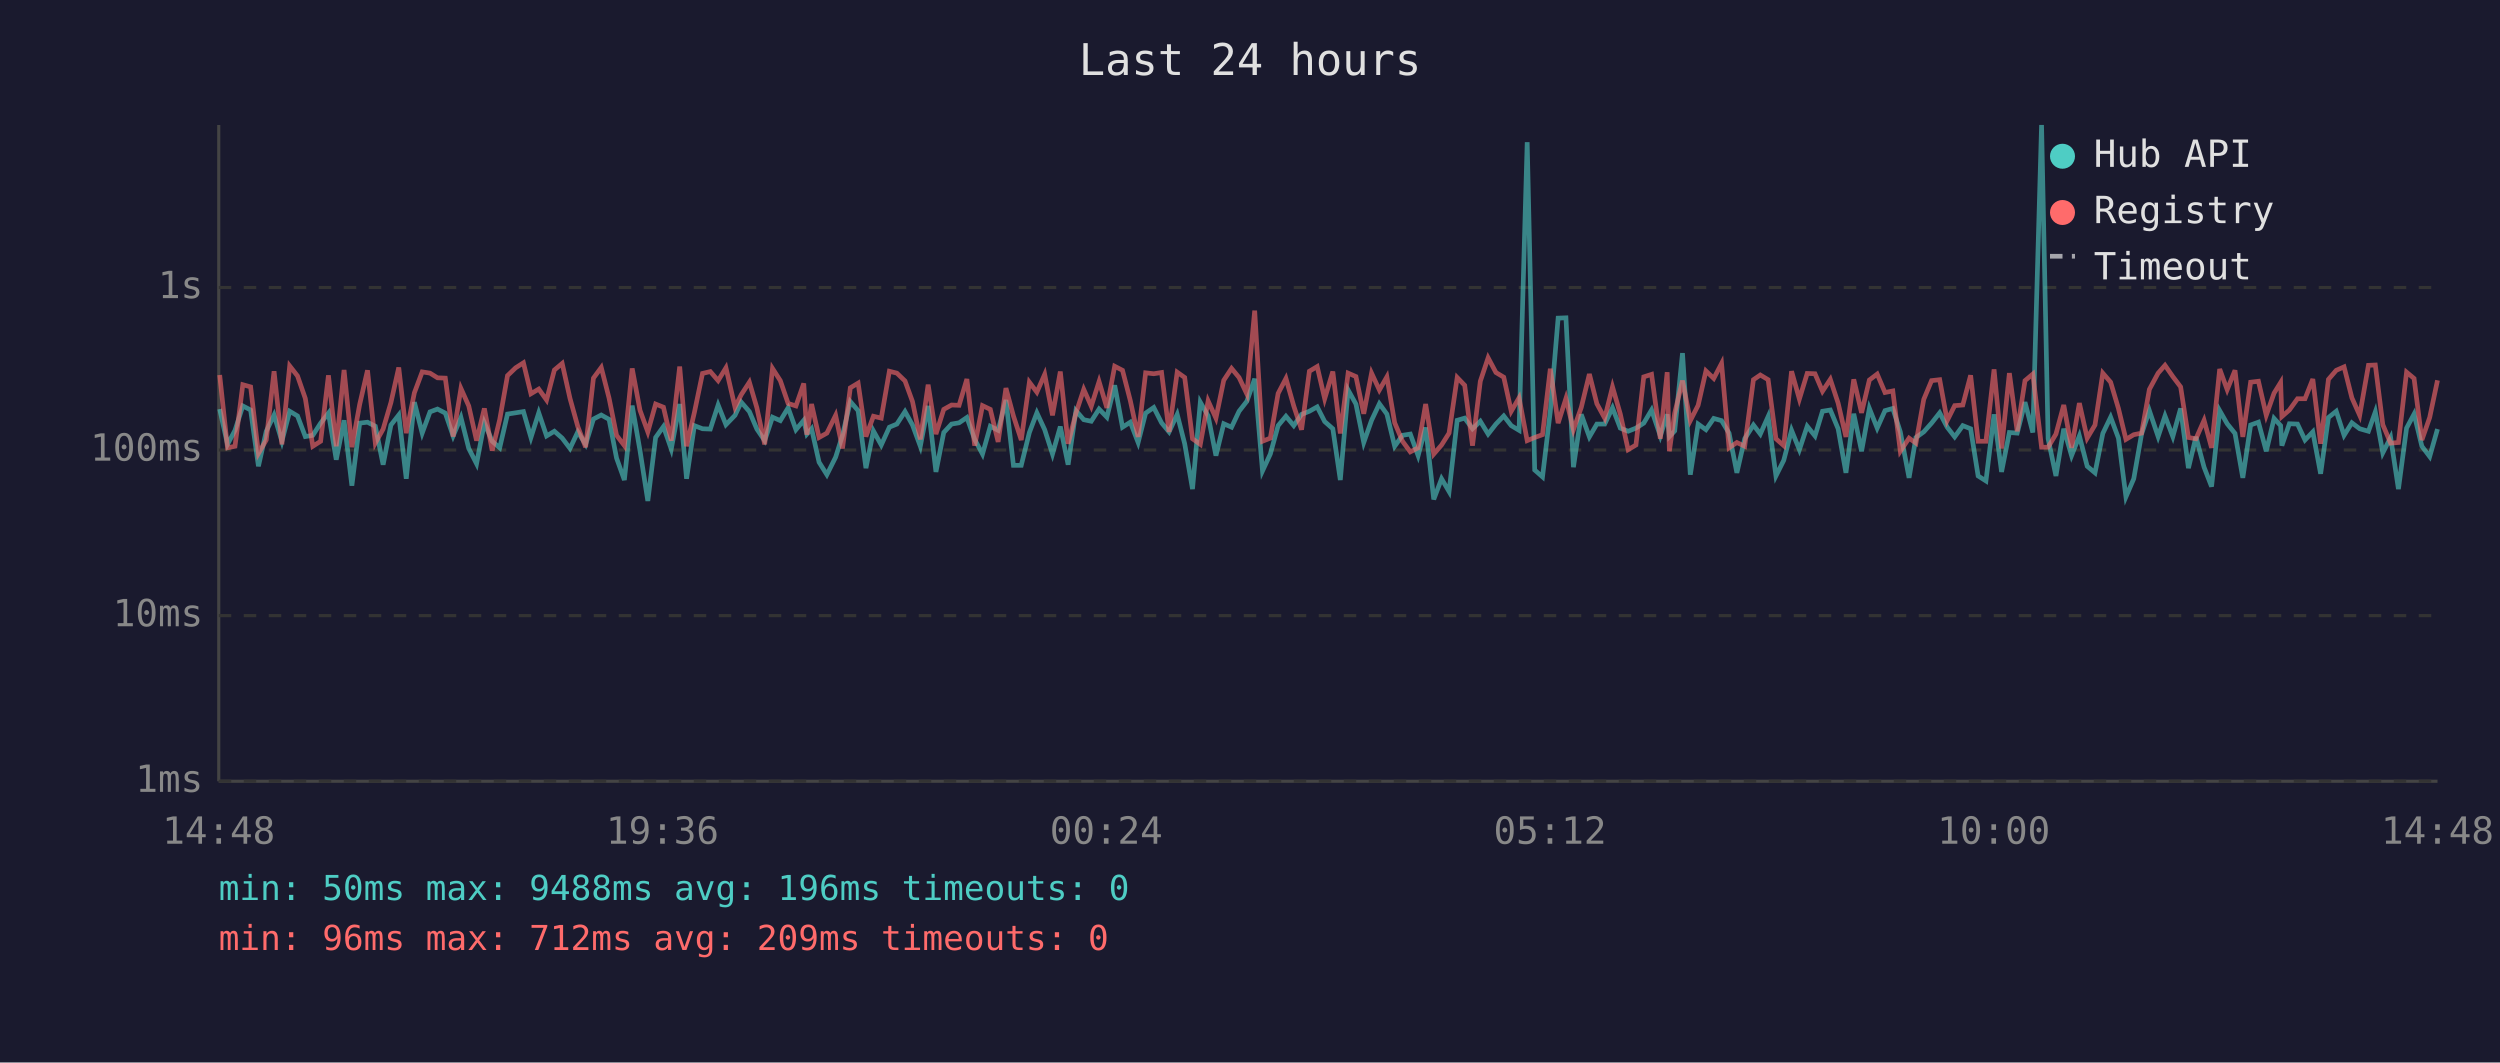
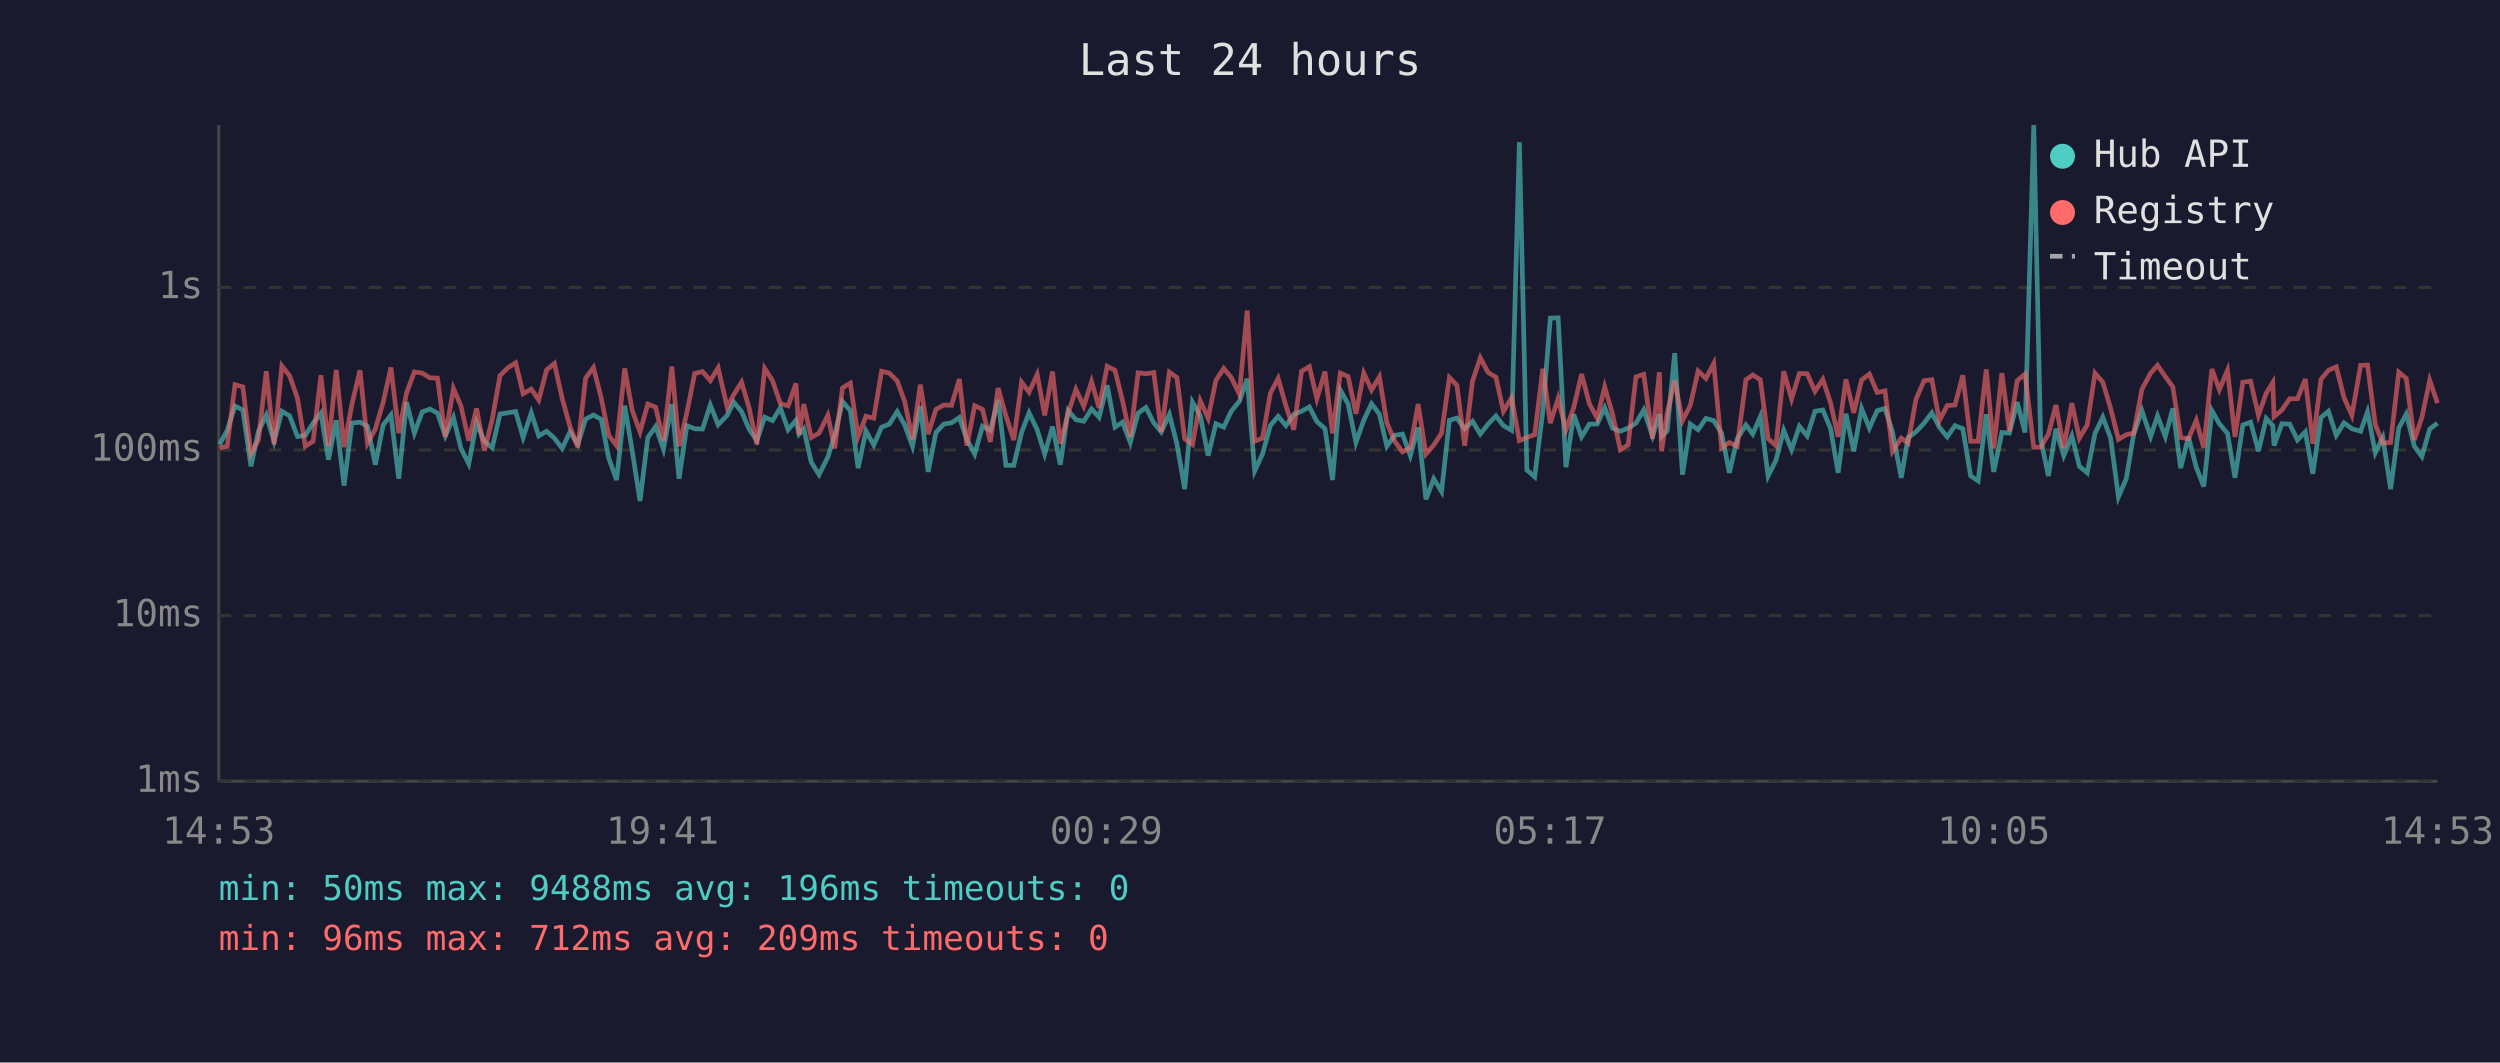
<svg xmlns="http://www.w3.org/2000/svg" viewBox="0 0 800 340" font-family="monospace" font-size="12">
  <rect width="800" height="340" fill="#1a1a2e" />
  <text x="400" y="24" fill="#e0e0e0" font-size="14" text-anchor="middle">Last 24 hours</text>
  <line x1="70" y1="40" x2="70" y2="250" stroke="#444" stroke-width="1" />
  <line x1="70" y1="250" x2="780" y2="250" stroke="#444" stroke-width="1" />
  <line x1="70" y1="250" x2="780" y2="250" stroke="#333" stroke-width="1" stroke-dasharray="4" />
  <text x="65" y="250" fill="#888" text-anchor="end" dominant-baseline="middle">1ms</text>
  <line x1="70" y1="197" x2="780" y2="197" stroke="#333" stroke-width="1" stroke-dasharray="4" />
  <text x="65" y="197" fill="#888" text-anchor="end" dominant-baseline="middle">10ms</text>
  <line x1="70" y1="144" x2="780" y2="144" stroke="#333" stroke-width="1" stroke-dasharray="4" />
  <text x="65" y="144" fill="#888" text-anchor="end" dominant-baseline="middle">100ms</text>
  <line x1="70" y1="92" x2="780" y2="92" stroke="#333" stroke-width="1" stroke-dasharray="4" />
  <text x="65" y="92" fill="#888" text-anchor="end" dominant-baseline="middle">1s</text>
-   <text x="70" y="270" fill="#888" text-anchor="middle">14:48</text>
-   <text x="212" y="270" fill="#888" text-anchor="middle">19:36</text>
-   <text x="354" y="270" fill="#888" text-anchor="middle">00:24</text>
-   <text x="496" y="270" fill="#888" text-anchor="middle">05:12</text>
-   <text x="638" y="270" fill="#888" text-anchor="middle">10:00</text>
-   <text x="780" y="270" fill="#888" text-anchor="middle">14:48</text>
-   <polyline points="70.3,130.9 72.8,142.2 75.2,137.7 77.7,129.9 80.2,131.2 82.7,149.2 85.2,138.0 87.7,132.8 90.2,141.2 92.7,131.6 95.2,133.1 97.7,139.7 100.1,139.3 102.6,135.4 105.1,132.2 107.6,147.1 110.1,134.5 112.6,155.4 115.1,135.4 117.6,135.1 120.1,136.4 122.6,148.7 125.1,136.0 127.6,132.8 130.0,153.2 132.6,128.7 135.1,138.6 137.6,131.8 140.0,130.9 142.5,132.2 145.0,139.5 147.5,133.6 150.0,143.5 152.5,148.4 155.0,135.3 157.5,141.2 159.9,143.3 162.4,132.5 165.0,132.1 167.5,131.7 169.9,140.0 172.4,132.1 174.9,139.5 177.4,138.0 179.9,140.2 182.4,143.5 184.9,138.2 187.4,142.2 189.9,134.1 192.4,132.8 194.9,134.2 197.3,146.6 199.8,153.6 202.3,129.8 204.8,144.2 207.3,160.3 209.8,140.0 212.3,136.5 214.8,143.7 217.5,129.3 219.7,153.2 222.2,136.2 224.8,137.2 227.3,137.3 229.8,129.6 232.3,135.9 235.2,132.9 237.2,128.7 239.8,131.7 242.2,137.3 244.7,141.0 247.2,133.5 249.7,134.6 252.2,130.5 254.7,137.5 257.2,134.5 258.2,138.9 259.7,137.2 262.1,147.9 264.6,151.9 267.4,146.3 269.6,139.3 272.1,128.5 274.6,131.4 277.1,149.8 279.5,137.9 282.0,142.4 284.6,136.7 287.0,135.7 289.6,131.7 292.0,136.0 294.5,142.8 297.0,129.9 299.5,151.0 302.0,138.4 304.5,135.7 306.9,135.3 309.4,133.6 311.9,140.6 314.4,145.3 316.9,136.4 319.4,137.7 321.9,128.0 324.3,148.9 326.8,148.9 329.4,138.4 331.8,132.1 334.3,137.5 336.8,145.3 339.3,136.5 341.8,148.7 344.3,131.4 346.8,134.3 349.2,134.8 351.7,130.9 354.2,133.5 356.7,123.3 359.2,136.7 361.7,135.1 364.2,141.6 366.6,132.2 369.2,130.4 371.7,135.3 374.1,138.2 376.7,132.6 379.1,142.0 381.6,156.5 384.1,128.7 386.6,133.1 389.1,145.8 391.6,135.6 394.1,136.7 396.5,131.6 399.0,128.4 401.5,121.2 404.0,150.7 406.5,145.3 409.0,136.2 411.5,133.2 414.0,136.2 416.5,132.6 419.0,131.6 421.5,130.2 423.9,134.9 426.5,137.2 428.9,153.6 431.4,124.8 433.9,129.3 436.4,141.6 438.9,134.5 441.4,129.2 443.8,132.5 446.3,142.8 448.8,139.3 451.3,138.9 453.8,145.8 456.2,136.8 458.8,159.8 461.3,153.2 463.7,157.3 466.3,134.5 468.7,133.8 471.2,137.2 473.7,134.8 476.2,138.9 478.7,135.7 481.2,133.1 483.6,136.2 486.1,137.7 488.7,45.5 491.1,150.4 493.6,152.6 496.1,131.6 498.6,101.8 501.1,101.7 503.5,149.5 506.0,132.6 508.6,139.8 511.0,135.7 513.5,135.7 516.0,130.5 518.5,137.0 521.0,138.0 523.5,137.0 526.0,135.4 528.5,131.2 531.3,139.5 533.5,132.6 534.2,139.7 535.9,137.9 538.4,113.0 540.9,151.9 543.4,135.7 545.9,137.5 548.4,133.9 550.9,134.6 553.3,138.6 555.8,151.3 558.3,140.4 561.1,136.0 563.3,138.9 565.8,133.3 568.3,152.3 570.8,147.3 573.3,137.7 575.8,143.9 578.3,136.4 580.8,139.5 583.2,131.6 585.7,131.2 588.2,137.2 590.7,151.3 593.2,132.4 595.7,144.4 598.2,130.7 600.7,137.0 603.2,131.4 605.7,130.7 608.1,138.2 610.9,152.9 613.1,140.0 615.6,138.2 618.1,135.4 620.7,132.1 623.1,136.7 625.5,139.8 628.1,136.2 630.6,137.2 633.0,152.3 635.5,153.9 638.1,132.6 640.5,151.0 643.0,138.4 645.5,138.6 648.0,128.7 650.5,138.4 653.3,40.0 655.4,140.4 657.9,152.3 660.4,137.2 662.9,145.8 665.4,139.5 667.9,149.2 670.4,151.3 672.9,138.7 675.4,133.5 677.9,140.2 680.3,159.0 682.8,153.2 685.3,138.9 687.8,131.4 690.6,139.7 692.8,133.1 695.3,139.7 697.8,130.7 700.3,149.8 702.7,139.8 705.3,149.5 707.7,155.7 710.3,131.4 712.7,135.6 715.2,138.7 717.7,152.9 720.2,136.0 722.7,135.1 725.2,144.4 727.7,133.9 729.8,136.2 730.2,142.6 732.6,135.6 735.2,135.7 737.6,140.8 740.1,138.2 742.6,151.6 745.1,133.6 747.6,131.6 750.1,139.3 752.6,135.3 755.1,137.2 757.9,138.0 760.1,131.8 762.5,144.9 765.0,140.0 767.5,156.5 770.1,137.0 772.5,132.5 775.0,142.8 777.5,146.1 780.0,137.3" fill="none" stroke="#4ecdc4" stroke-width="1.5" opacity="0.6" />
-   <polyline points="70.3,120.0 72.8,143.3 75.2,142.8 77.7,123.1 80.2,123.8 82.7,145.1 85.2,140.8 87.7,118.8 90.2,142.2 92.7,117.1 95.2,120.3 97.7,127.5 100.1,142.8 102.6,141.2 105.1,120.1 107.6,142.8 110.1,118.4 112.6,143.1 115.1,129.4 117.6,118.5 120.1,141.8 122.6,137.3 125.1,128.8 127.6,117.6 130.0,138.6 132.6,125.7 135.1,119.0 137.6,119.4 140.0,120.9 142.5,121.0 145.0,139.7 147.5,124.3 150.0,129.9 152.5,141.0 155.0,130.7 157.5,144.2 159.9,134.3 162.4,120.2 165.0,117.7 167.5,116.1 169.9,126.0 172.4,124.5 174.9,128.0 177.4,118.4 179.9,116.3 182.4,127.5 184.9,136.5 187.4,143.1 189.9,121.0 192.4,117.6 194.9,127.4 197.3,139.3 199.8,142.6 202.3,117.9 204.8,131.3 207.3,138.2 209.8,129.3 212.3,130.3 214.8,141.0 217.5,117.3 219.7,142.8 222.2,132.0 224.8,119.5 227.3,118.9 229.8,121.8 232.3,117.7 235.2,130.3 237.2,126.3 239.8,122.3 242.2,130.5 244.7,142.2 247.2,117.9 249.7,121.8 252.2,129.1 254.7,129.9 257.2,122.7 258.2,139.1 259.7,129.3 262.1,140.0 264.6,138.6 267.4,132.9 269.6,143.5 272.1,124.1 274.6,122.6 277.1,139.7 279.5,133.2 282.0,133.8 284.6,118.8 287.0,119.4 289.6,121.9 292.0,128.5 294.5,140.6 297.0,123.1 299.5,138.9 302.0,131.0 304.5,129.6 306.9,129.7 309.4,121.3 311.9,142.6 314.4,129.8 316.9,131.0 319.4,141.4 321.9,124.2 324.3,133.1 326.8,140.8 329.4,122.3 331.8,125.5 334.3,119.8 336.8,132.9 339.3,118.9 341.8,142.0 344.3,132.2 346.8,124.6 349.2,130.0 351.7,122.1 354.2,130.5 356.7,117.2 359.2,118.5 361.7,128.2 364.2,139.8 366.6,119.3 369.2,119.6 371.7,119.2 374.1,138.2 376.7,119.1 379.1,120.8 381.6,140.4 384.1,142.2 386.6,128.3 389.1,133.8 391.6,121.7 394.1,117.9 396.5,120.8 399.0,126.1 401.5,99.4 404.0,141.2 406.5,140.2 409.0,125.9 411.5,121.1 414.0,129.9 416.5,137.5 419.0,118.8 421.5,117.3 423.9,127.6 426.5,118.9 428.9,138.7 431.4,119.4 433.9,120.5 436.4,132.4 438.9,119.4 441.4,124.8 443.8,120.6 446.3,135.3 448.8,141.2 451.3,144.6 453.8,143.3 456.2,129.3 458.8,145.3 461.3,142.4 463.7,138.6 466.3,120.8 468.7,123.3 471.2,142.6 473.7,122.0 476.2,114.5 478.7,119.2 481.2,120.7 483.6,131.6 486.1,127.3 488.7,141.0 491.1,140.0 493.6,139.1 496.1,118.0 498.6,135.4 501.1,127.5 503.5,137.5 506.0,130.4 508.6,119.7 511.0,129.2 513.5,133.8 516.0,123.8 518.5,132.5 521.0,143.9 523.5,142.4 526.0,120.6 528.5,119.8 531.3,140.4 533.5,119.1 534.2,144.4 535.9,132.2 538.4,121.8 540.9,134.6 543.4,129.7 545.9,118.7 548.4,121.1 550.9,116.3 553.3,143.3 555.8,141.6 558.3,142.8 561.1,121.5 563.3,120.0 565.8,121.5 568.3,140.4 570.8,142.6 573.3,118.8 575.8,127.7 578.3,119.5 580.8,119.6 583.2,125.2 585.7,121.4 588.2,129.0 590.7,139.8 593.2,121.4 595.7,132.1 598.2,121.6 600.7,119.7 603.2,125.6 605.7,125.1 608.1,144.4 610.9,140.2 613.1,141.8 615.6,127.8 618.1,121.8 620.7,121.5 623.1,134.6 625.5,129.8 628.1,129.6 630.6,120.1 633.0,141.2 635.5,141.2 638.1,118.2 640.5,143.5 643.0,119.4 645.5,138.0 648.0,121.8 650.5,119.7 653.3,143.1 655.4,143.1 657.9,138.9 660.4,129.6 662.9,143.3 665.4,129.0 667.9,140.2 670.4,136.0 672.9,119.4 675.4,122.3 677.9,130.7 680.3,140.6 682.8,139.1 685.3,138.6 687.8,124.6 690.6,119.4 692.8,116.9 695.3,120.5 697.8,123.8 700.3,140.0 702.7,140.4 705.3,134.5 707.7,143.3 710.3,118.1 712.7,124.7 715.2,118.5 717.7,139.8 720.2,122.3 722.7,122.0 725.2,132.9 727.7,125.8 729.8,122.4 730.2,133.3 732.6,131.2 735.2,127.6 737.6,127.6 740.1,121.3 742.6,142.0 745.1,121.4 747.6,118.5 750.1,117.4 752.6,127.3 755.1,132.9 757.9,116.9 760.1,116.8 762.5,135.9 765.0,141.8 767.5,141.6 770.1,119.1 772.5,121.1 775.0,140.8 777.5,133.6 780.0,121.7" fill="none" stroke="#ff6b6b" stroke-width="1.5" opacity="0.6" />
+   <text x="70" y="270" fill="#888" text-anchor="middle">14:53</text>
+   <text x="212" y="270" fill="#888" text-anchor="middle">19:41</text>
+   <text x="354" y="270" fill="#888" text-anchor="middle">00:29</text>
+   <text x="496" y="270" fill="#888" text-anchor="middle">05:17</text>
+   <text x="638" y="270" fill="#888" text-anchor="middle">10:05</text>
+   <text x="780" y="270" fill="#888" text-anchor="middle">14:53</text>
+   <polyline points="70.3,142.2 72.7,137.7 75.2,129.9 77.7,131.2 80.3,149.2 82.7,138.0 85.2,132.8 87.7,141.2 90.2,131.6 92.7,133.1 95.2,139.7 97.7,139.3 100.2,135.4 102.7,132.2 105.1,147.1 107.6,134.5 110.1,155.4 112.6,135.4 115.2,135.1 117.6,136.4 120.1,148.7 122.6,136.0 125.1,132.8 127.6,153.2 130.1,128.7 132.6,138.6 135.1,131.8 137.6,130.9 140.0,132.2 142.5,139.5 145.1,133.6 147.5,143.5 150.0,148.4 152.5,135.3 155.0,141.2 157.5,143.3 160.0,132.5 162.5,132.1 165.0,131.7 167.4,140.0 170.0,132.1 172.4,139.5 174.9,138.0 177.4,140.2 179.9,143.5 182.4,138.2 184.9,142.2 187.4,134.1 189.9,132.8 192.4,134.2 194.8,146.6 197.3,153.6 199.9,129.8 202.3,144.2 204.8,160.3 207.3,140.0 209.8,136.5 212.3,143.7 215.0,129.3 217.3,153.2 219.8,136.2 222.3,137.2 224.8,137.3 227.3,129.6 229.8,135.9 232.7,132.9 234.8,128.7 237.3,131.7 239.7,137.3 242.2,141.0 244.7,133.5 247.2,134.6 249.7,130.5 252.2,137.5 254.7,134.5 255.7,138.9 257.2,137.2 259.6,147.9 262.1,151.9 264.9,146.3 267.1,139.3 269.6,128.5 272.1,131.4 274.6,149.8 277.1,137.9 279.6,142.4 282.1,136.7 284.6,135.7 287.1,131.7 289.5,136.0 292.0,142.8 294.5,129.9 297.0,151.0 299.5,138.4 302.0,135.7 304.5,135.3 307.0,133.6 309.4,140.6 311.9,145.3 314.4,136.4 316.9,137.7 319.4,128.0 321.9,148.9 324.4,148.9 326.9,138.4 329.3,132.1 331.9,137.5 334.3,145.3 336.8,136.5 339.3,148.7 341.8,131.4 344.3,134.3 346.8,134.8 349.3,130.9 351.7,133.5 354.3,123.3 356.8,136.7 359.2,135.1 361.7,141.6 364.2,132.2 366.7,130.4 369.2,135.3 371.6,138.2 374.2,132.6 376.6,142.0 379.1,156.5 381.6,128.7 384.1,133.1 386.6,145.8 389.1,135.6 391.6,136.7 394.0,131.6 396.6,128.4 399.1,121.2 401.5,150.7 404.0,145.3 406.5,136.2 409.0,133.2 411.5,136.2 414.0,132.6 416.5,131.6 419.0,130.2 421.4,134.9 424.0,137.2 426.4,153.6 428.9,124.8 431.4,129.3 433.9,141.6 436.4,134.5 438.9,129.2 441.4,132.5 443.8,142.8 446.3,139.3 448.8,138.9 451.3,145.8 453.8,136.8 456.3,159.8 458.8,153.2 461.3,157.3 463.8,134.5 466.2,133.8 468.7,137.2 471.2,134.8 473.7,138.9 476.2,135.7 478.7,133.1 481.1,136.2 483.7,137.7 486.2,45.5 488.6,150.4 491.1,152.6 493.7,131.6 496.1,101.8 498.6,101.7 501.1,149.5 503.6,132.6 506.1,139.8 508.6,135.7 511.1,135.7 513.5,130.5 516.0,137.0 518.5,138.0 521.0,137.0 523.5,135.4 526.0,131.2 528.8,139.5 531.0,132.6 531.7,139.7 533.5,137.9 535.9,113.0 538.4,151.9 540.9,135.7 543.4,137.5 545.9,133.9 548.4,134.6 550.9,138.6 553.4,151.3 555.9,140.4 558.7,136.0 560.9,138.9 563.3,133.3 565.8,152.3 568.3,147.3 570.8,137.7 573.3,143.9 575.8,136.4 578.3,139.5 580.8,131.6 583.3,131.2 585.8,137.2 588.2,151.3 590.7,132.4 593.2,144.4 595.7,130.7 598.2,137.0 600.7,131.4 603.2,130.7 605.6,138.2 608.4,152.9 610.6,140.0 613.1,138.2 615.7,135.4 618.2,132.1 620.6,136.7 623.1,139.8 625.6,136.2 628.1,137.2 630.6,152.3 633.0,153.9 635.6,132.6 638.0,151.0 640.6,138.4 643.0,138.6 645.5,128.7 648.0,138.4 650.8,40.0 653.0,140.4 655.5,152.3 657.9,137.2 660.4,145.8 663.0,139.5 665.4,149.2 667.9,151.3 670.4,138.7 672.9,133.5 675.4,140.2 677.9,159.0 680.4,153.2 682.8,138.9 685.4,131.4 688.2,139.7 690.4,133.1 692.9,139.7 695.3,130.7 697.8,149.8 700.3,139.8 702.8,149.5 705.2,155.7 707.8,131.4 710.2,135.6 712.8,138.7 715.2,152.9 717.7,136.0 720.2,135.1 722.7,144.4 725.2,133.9 727.3,136.2 727.7,142.6 730.2,135.6 732.7,135.7 735.2,140.8 737.7,138.2 740.1,151.6 742.7,133.6 745.1,131.6 747.6,139.3 750.1,135.3 752.6,137.2 755.4,138.0 757.6,131.8 760.1,144.9 762.5,140.0 765.0,156.5 767.6,137.0 770.0,132.5 772.6,142.8 775.0,146.1 777.5,137.3 780.0,135.4" fill="none" stroke="#4ecdc4" stroke-width="1.5" opacity="0.6" />
+   <polyline points="70.3,143.3 72.7,142.8 75.2,123.1 77.7,123.8 80.3,145.1 82.7,140.8 85.2,118.8 87.7,142.2 90.2,117.1 92.7,120.3 95.2,127.5 97.7,142.8 100.2,141.2 102.7,120.1 105.1,142.8 107.6,118.4 110.1,143.1 112.6,129.4 115.2,118.5 117.6,141.8 120.1,137.3 122.6,128.8 125.1,117.6 127.6,138.6 130.1,125.7 132.6,119.0 135.1,119.4 137.6,120.9 140.0,121.0 142.5,139.7 145.1,124.3 147.5,129.9 150.0,141.0 152.5,130.7 155.0,144.2 157.5,134.3 160.0,120.2 162.5,117.7 165.0,116.1 167.4,126.0 170.0,124.5 172.4,128.0 174.9,118.4 177.4,116.3 179.9,127.5 182.4,136.5 184.9,143.1 187.4,121.0 189.9,117.6 192.4,127.4 194.8,139.3 197.3,142.6 199.9,117.9 202.3,131.3 204.8,138.2 207.3,129.3 209.8,130.3 212.3,141.0 215.0,117.3 217.3,142.8 219.8,132.0 222.3,119.5 224.8,118.9 227.3,121.8 229.8,117.7 232.7,130.3 234.8,126.3 237.3,122.3 239.7,130.5 242.2,142.2 244.7,117.9 247.2,121.8 249.7,129.1 252.2,129.9 254.7,122.7 255.7,139.1 257.2,129.3 259.6,140.0 262.1,138.6 264.9,132.9 267.1,143.5 269.6,124.1 272.1,122.6 274.6,139.7 277.1,133.2 279.6,133.8 282.1,118.8 284.6,119.4 287.1,121.9 289.5,128.5 292.0,140.6 294.5,123.1 297.0,138.9 299.5,131.0 302.0,129.6 304.5,129.7 307.0,121.3 309.4,142.6 311.9,129.8 314.4,131.0 316.9,141.4 319.4,124.2 321.9,133.1 324.4,140.8 326.9,122.3 329.3,125.5 331.9,119.8 334.3,132.9 336.8,118.9 339.3,142.0 341.8,132.2 344.3,124.6 346.8,130.0 349.3,122.1 351.7,130.5 354.3,117.2 356.8,118.5 359.2,128.2 361.7,139.8 364.2,119.3 366.7,119.6 369.2,119.2 371.6,138.2 374.2,119.1 376.6,120.8 379.1,140.4 381.6,142.2 384.1,128.3 386.6,133.8 389.1,121.7 391.6,117.9 394.0,120.8 396.6,126.1 399.1,99.4 401.5,141.2 404.0,140.2 406.5,125.9 409.0,121.1 411.5,129.9 414.0,137.5 416.5,118.8 419.0,117.3 421.4,127.6 424.0,118.9 426.4,138.7 428.9,119.4 431.4,120.5 433.9,132.4 436.4,119.4 438.9,124.8 441.4,120.6 443.8,135.3 446.3,141.2 448.8,144.6 451.3,143.3 453.8,129.3 456.3,145.3 458.8,142.4 461.3,138.6 463.8,120.8 466.2,123.3 468.7,142.6 471.2,122.0 473.7,114.5 476.2,119.2 478.7,120.7 481.1,131.6 483.7,127.3 486.2,141.0 488.6,140.0 491.1,139.1 493.7,118.0 496.1,135.4 498.6,127.5 501.1,137.5 503.6,130.4 506.1,119.7 508.6,129.2 511.1,133.8 513.5,123.8 516.0,132.5 518.5,143.9 521.0,142.4 523.5,120.6 526.0,119.8 528.8,140.4 531.0,119.1 531.7,144.4 533.5,132.2 535.9,121.8 538.4,134.6 540.9,129.7 543.4,118.7 545.9,121.1 548.4,116.3 550.9,143.3 553.4,141.6 555.9,142.8 558.7,121.5 560.9,120.0 563.3,121.5 565.8,140.4 568.3,142.6 570.8,118.8 573.3,127.7 575.8,119.5 578.3,119.6 580.8,125.2 583.3,121.4 585.8,129.0 588.2,139.8 590.7,121.4 593.2,132.1 595.7,121.6 598.2,119.7 600.7,125.6 603.2,125.1 605.6,144.4 608.4,140.2 610.6,141.8 613.1,127.8 615.7,121.8 618.2,121.5 620.6,134.6 623.1,129.8 625.6,129.6 628.1,120.1 630.6,141.2 633.0,141.2 635.6,118.2 638.0,143.5 640.6,119.4 643.0,138.0 645.5,121.8 648.0,119.7 650.8,143.1 653.0,143.1 655.5,138.9 657.9,129.6 660.4,143.3 663.0,129.0 665.4,140.2 667.9,136.0 670.4,119.4 672.9,122.3 675.4,130.7 677.9,140.6 680.4,139.1 682.8,138.6 685.4,124.6 688.2,119.4 690.4,116.9 692.9,120.5 695.3,123.8 697.8,140.0 700.3,140.4 702.8,134.5 705.2,143.3 707.8,118.1 710.2,124.7 712.8,118.5 715.2,139.8 717.7,122.3 720.2,122.0 722.7,132.9 725.2,125.8 727.3,122.4 727.7,133.3 730.2,131.2 732.7,127.6 735.2,127.6 737.7,121.3 740.1,142.0 742.7,121.4 745.1,118.5 747.6,117.4 750.1,127.3 752.6,132.9 755.4,116.9 757.6,116.8 760.1,135.9 762.5,141.8 765.0,141.6 767.6,119.1 770.0,121.1 772.6,140.8 775.0,133.6 777.5,121.7 780.0,129.0" fill="none" stroke="#ff6b6b" stroke-width="1.5" opacity="0.6" />
  <circle cx="660" cy="50" r="4" fill="#4ecdc4" />
  <text x="670" y="50" fill="#e0e0e0" dominant-baseline="middle">Hub API</text>
  <circle cx="660" cy="68" r="4" fill="#ff6b6b" />
  <text x="670" y="68" fill="#e0e0e0" dominant-baseline="middle">Registry</text>
  <line x1="656" y1="82" x2="664" y2="82" stroke="#e0e0e0" stroke-width="1.5" stroke-dasharray="4,3" opacity="0.7" />
  <text x="670" y="86" fill="#e0e0e0" dominant-baseline="middle">Timeout</text>
  <text x="70" y="288" fill="#4ecdc4" font-size="11">min: 50ms  max: 9488ms  avg: 196ms  timeouts: 0</text>
  <text x="70" y="304" fill="#ff6b6b" font-size="11">min: 96ms  max: 712ms  avg: 209ms  timeouts: 0</text>
</svg>
